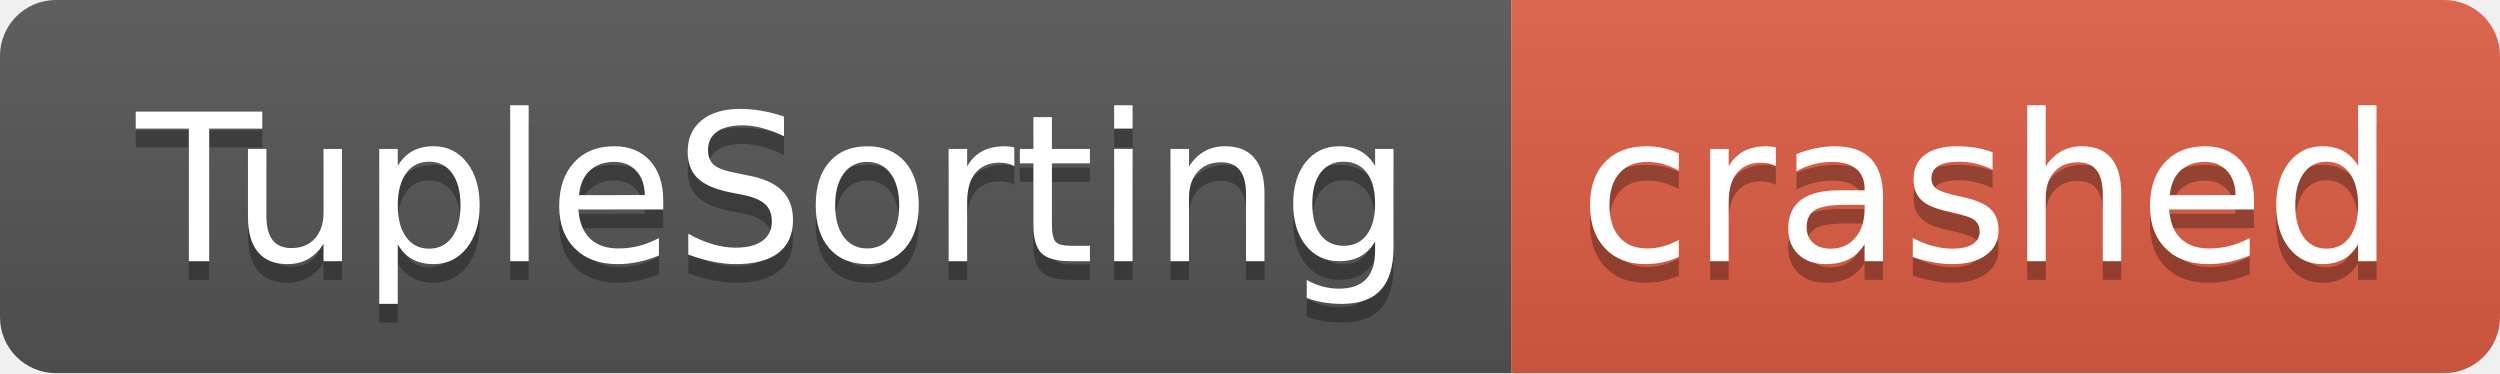
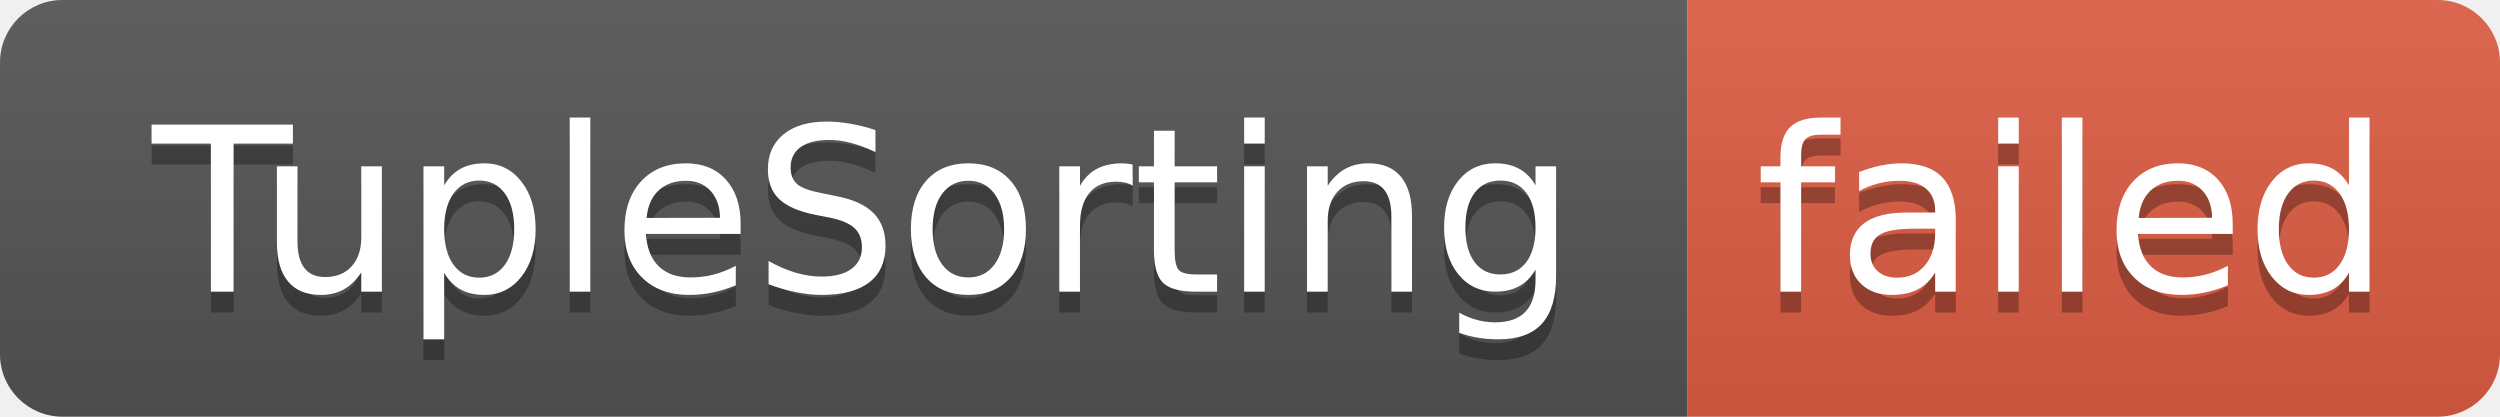
- <svg xmlns="http://www.w3.org/2000/svg" width="134" height="20" role="img" aria-label="TupleSorting: crashed">
+ <svg xmlns="http://www.w3.org/2000/svg" width="120" height="20" role="img" aria-label="TupleSorting: failed">
  <linearGradient id="s" x2="0" y2="100%">
    <stop offset="0" stop-color="#bbb" stop-opacity=".1" />
    <stop offset="1" stop-opacity=".1" />
  </linearGradient>
  <clipPath id="r">
-     <rect width="134" height="20" rx="3" fill="#fff" />
+     <rect width="120" height="20" rx="3" fill="#fff" />
  </clipPath>
  <g clip-path="url(#r)">
    <rect width="81" height="20" fill="#555" />
-     <rect x="81" width="53" height="20" fill="#e05d44" />
-     <rect width="134" height="20" fill="url(#s)" />
+     <rect x="81" width="39" height="20" fill="#e05d44" />
+     <rect width="120" height="20" fill="url(#s)" />
  </g>
  <g fill="#fff" text-anchor="middle" font-family="Verdana,Geneva,DejaVu Sans,sans-serif" text-rendering="geometricPrecision" font-size="110">
    <text aria-hidden="true" x="415" y="150" fill="#010101" fill-opacity=".3" transform="scale(.1)" textLength="710">TupleSorting</text>
    <text x="415" y="140" transform="scale(.1)" fill="#fff" textLength="710">TupleSorting</text>
-     <text aria-hidden="true" x="1065" y="150" fill="#010101" fill-opacity=".3" transform="scale(.1)" textLength="430">crashed</text>
-     <text x="1065" y="140" transform="scale(.1)" fill="#fff" textLength="430">crashed</text>
+     <text aria-hidden="true" x="995" y="150" fill="#010101" fill-opacity=".3" transform="scale(.1)" textLength="290">failed</text>
+     <text x="995" y="140" transform="scale(.1)" fill="#fff" textLength="290">failed</text>
  </g>
</svg>
